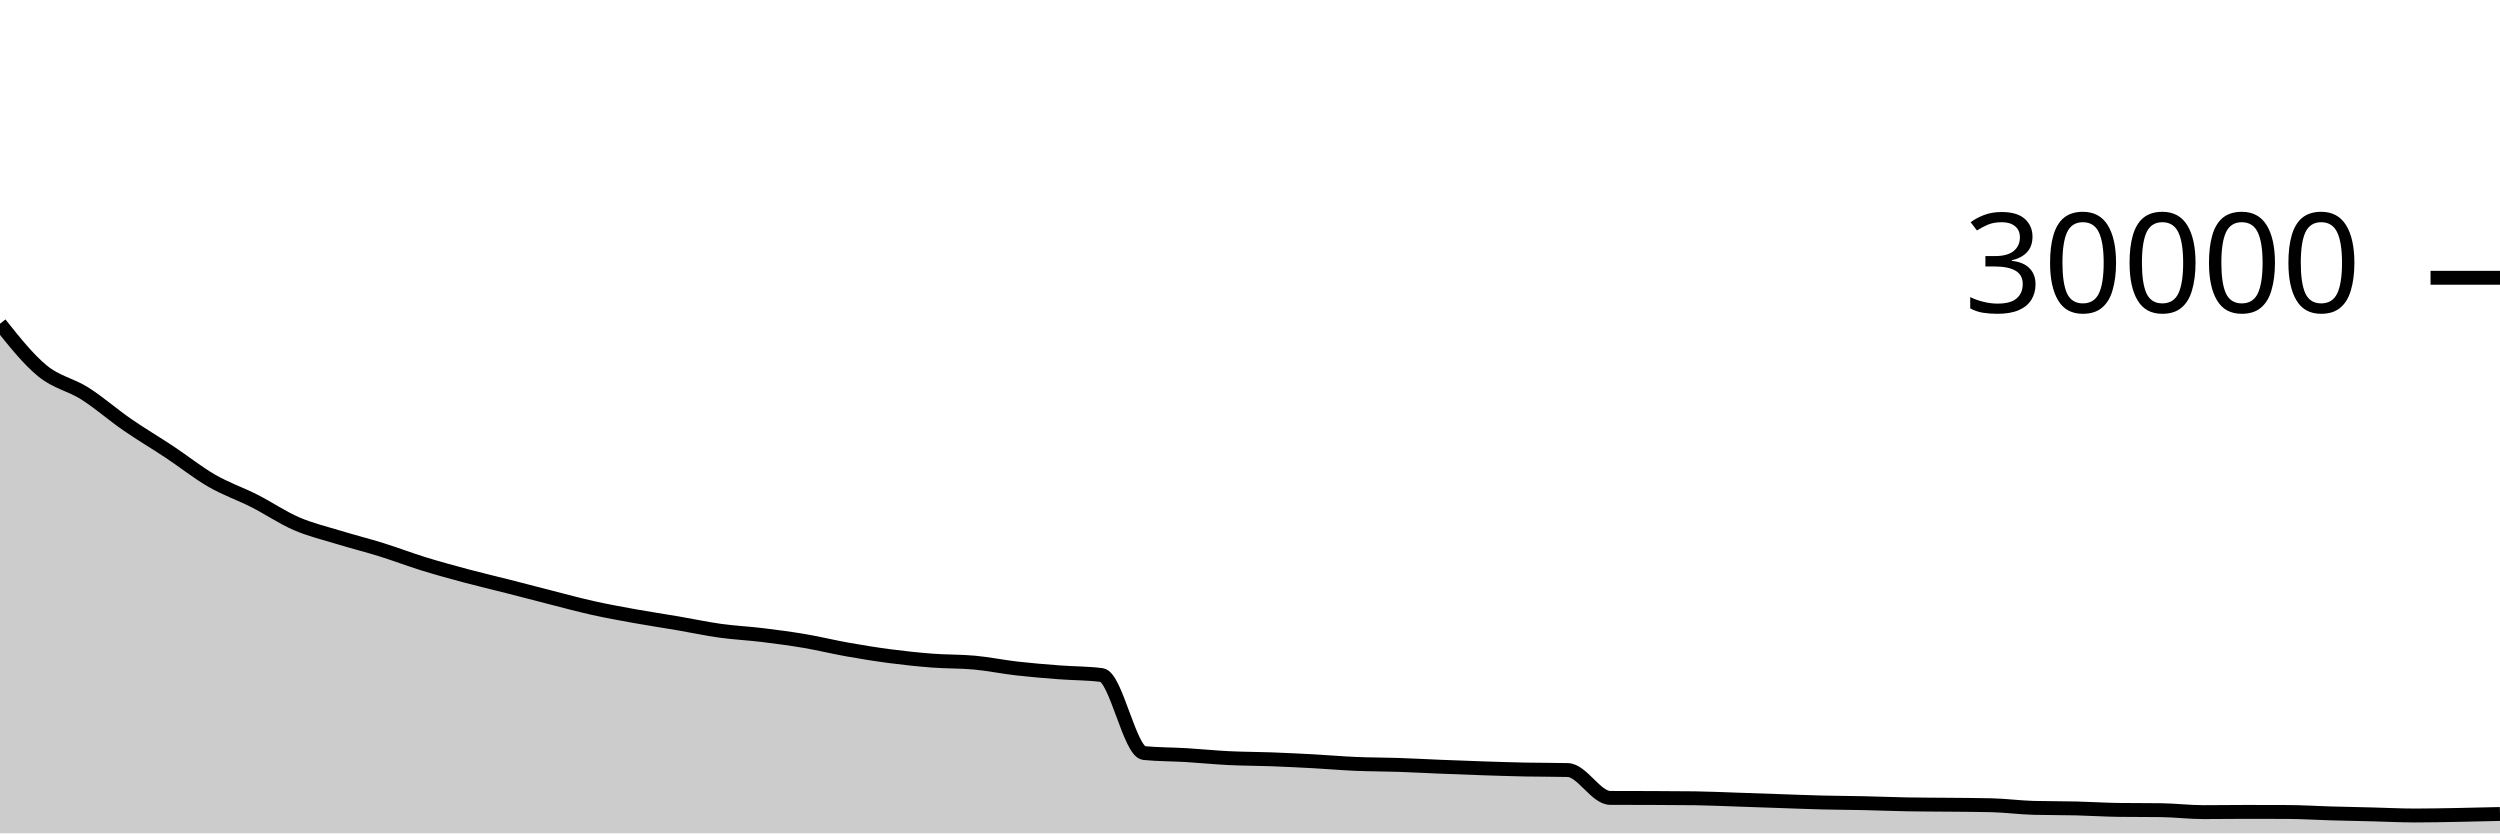
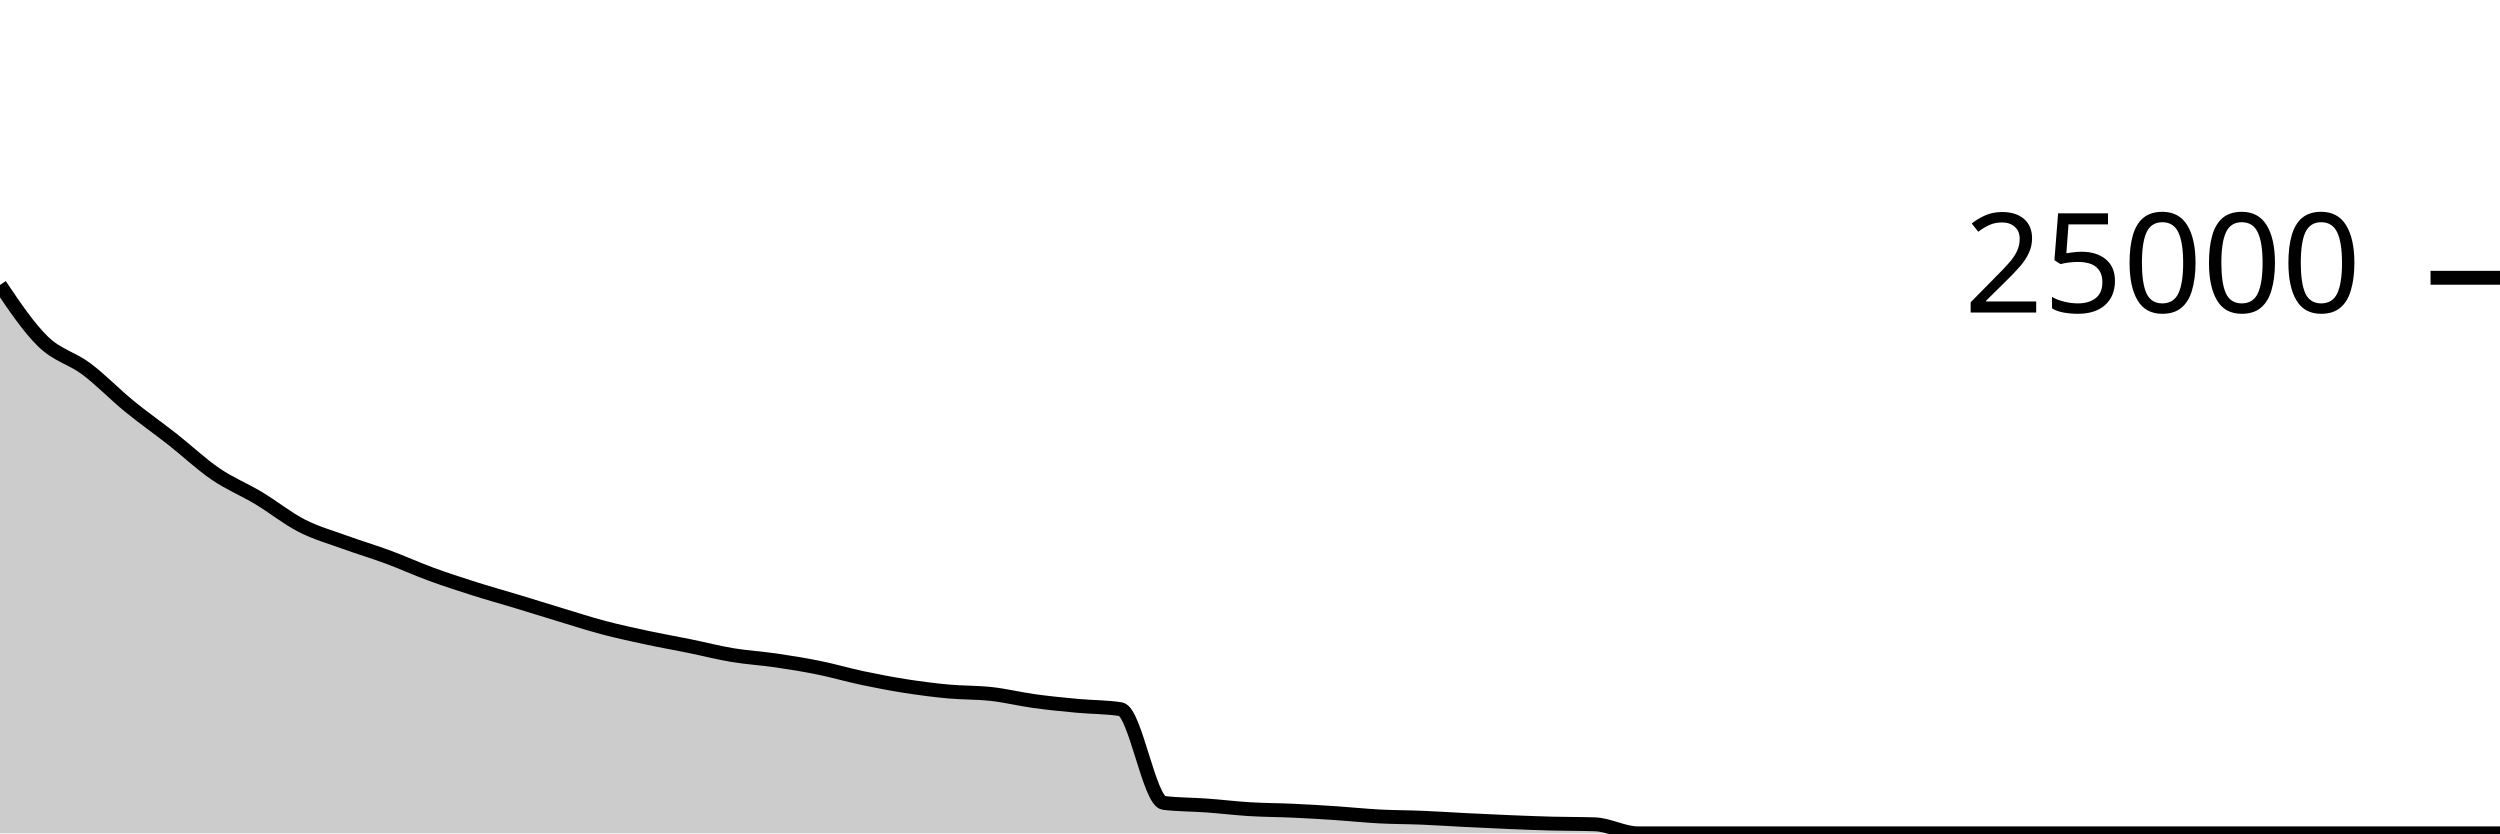
<svg xmlns="http://www.w3.org/2000/svg" viewBox="0 0 180 60">
  <g transform="translate(0,20)">
-     <path class="area" fill="rgba(0, 0, 0, 0.2)" d="M0,3.309C1.017,4.587,2.034,5.865,3.051,6.701C4.068,7.538,5.085,7.683,6.102,8.328C7.119,8.973,8.136,9.867,9.153,10.569C10.169,11.272,11.186,11.868,12.203,12.543C13.22,13.217,14.237,14.031,15.254,14.617C16.271,15.204,17.288,15.546,18.305,16.061C19.322,16.577,20.339,17.271,21.356,17.711C22.373,18.15,23.39,18.386,24.407,18.697C25.424,19.009,26.441,19.262,27.458,19.579C28.475,19.896,29.492,20.286,30.508,20.6C31.525,20.914,32.542,21.192,33.559,21.464C34.576,21.736,35.593,21.972,36.61,22.231C37.627,22.49,38.644,22.76,39.661,23.019C40.678,23.277,41.695,23.556,42.712,23.781C43.729,24.007,44.746,24.19,45.763,24.373C46.78,24.556,47.797,24.706,48.814,24.88C49.831,25.054,50.847,25.274,51.864,25.415C52.881,25.556,53.898,25.602,54.915,25.727C55.932,25.851,56.949,25.987,57.966,26.16C58.983,26.333,60,26.585,61.017,26.765C62.034,26.946,63.051,27.111,64.068,27.244C65.085,27.377,66.102,27.486,67.119,27.564C68.136,27.642,69.153,27.615,70.169,27.709C71.186,27.804,72.203,28.016,73.22,28.132C74.237,28.248,75.254,28.33,76.271,28.408C77.288,28.486,78.305,28.473,79.322,28.603C80.339,28.732,81.356,34.12,82.373,34.22C83.39,34.32,84.407,34.308,85.424,34.369C86.441,34.43,87.458,34.535,88.475,34.585C89.492,34.635,90.508,34.632,91.525,34.669C92.542,34.707,93.559,34.757,94.576,34.812C95.593,34.867,96.61,34.958,97.627,35.001C98.644,35.045,99.661,35.038,100.678,35.072C101.695,35.106,102.712,35.164,103.729,35.205C104.746,35.246,105.763,35.285,106.78,35.319C107.797,35.352,108.814,35.386,109.831,35.407C110.847,35.427,111.864,35.419,112.881,35.443C113.898,35.467,114.915,37.445,115.932,37.449C116.949,37.454,117.966,37.452,118.983,37.456C120,37.46,121.017,37.463,122.034,37.476C123.051,37.489,124.068,37.538,125.085,37.572C126.102,37.606,127.119,37.643,128.136,37.677C129.153,37.712,130.169,37.753,131.186,37.779C132.203,37.804,133.22,37.807,134.237,37.829C135.254,37.852,136.271,37.895,137.288,37.913C138.305,37.932,139.322,37.931,140.339,37.941C141.356,37.952,142.373,37.953,143.39,37.977C144.407,38.001,145.424,38.14,146.441,38.167C147.458,38.193,148.475,38.182,149.492,38.207C150.508,38.231,151.525,38.301,152.542,38.313C153.559,38.326,154.576,38.32,155.593,38.332C156.61,38.344,157.627,38.473,158.644,38.473C159.661,38.473,160.678,38.456,161.695,38.456C162.712,38.456,163.729,38.458,164.746,38.463C165.763,38.467,166.78,38.535,167.797,38.564C168.814,38.593,169.831,38.612,170.847,38.637C171.864,38.663,172.881,38.716,173.898,38.716C174.915,38.716,175.932,38.693,176.949,38.675C177.966,38.656,178.983,38.632,180,38.607L180,40C178.983,40,177.966,40,176.949,40C175.932,40,174.915,40,173.898,40C172.881,40,171.864,40,170.847,40C169.831,40,168.814,40,167.797,40C166.78,40,165.763,40,164.746,40C163.729,40,162.712,40,161.695,40C160.678,40,159.661,40,158.644,40C157.627,40,156.61,40,155.593,40C154.576,40,153.559,40,152.542,40C151.525,40,150.508,40,149.492,40C148.475,40,147.458,40,146.441,40C145.424,40,144.407,40,143.39,40C142.373,40,141.356,40,140.339,40C139.322,40,138.305,40,137.288,40C136.271,40,135.254,40,134.237,40C133.22,40,132.203,40,131.186,40C130.169,40,129.153,40,128.136,40C127.119,40,126.102,40,125.085,40C124.068,40,123.051,40,122.034,40C121.017,40,120,40,118.983,40C117.966,40,116.949,40,115.932,40C114.915,40,113.898,40,112.881,40C111.864,40,110.847,40,109.831,40C108.814,40,107.797,40,106.78,40C105.763,40,104.746,40,103.729,40C102.712,40,101.695,40,100.678,40C99.661,40,98.644,40,97.627,40C96.61,40,95.593,40,94.576,40C93.559,40,92.542,40,91.525,40C90.508,40,89.492,40,88.475,40C87.458,40,86.441,40,85.424,40C84.407,40,83.39,40,82.373,40C81.356,40,80.339,40,79.322,40C78.305,40,77.288,40,76.271,40C75.254,40,74.237,40,73.22,40C72.203,40,71.186,40,70.169,40C69.153,40,68.136,40,67.119,40C66.102,40,65.085,40,64.068,40C63.051,40,62.034,40,61.017,40C60,40,58.983,40,57.966,40C56.949,40,55.932,40,54.915,40C53.898,40,52.881,40,51.864,40C50.847,40,49.831,40,48.814,40C47.797,40,46.78,40,45.763,40C44.746,40,43.729,40,42.712,40C41.695,40,40.678,40,39.661,40C38.644,40,37.627,40,36.61,40C35.593,40,34.576,40,33.559,40C32.542,40,31.525,40,30.508,40C29.492,40,28.475,40,27.458,40C26.441,40,25.424,40,24.407,40C23.39,40,22.373,40,21.356,40C20.339,40,19.322,40,18.305,40C17.288,40,16.271,40,15.254,40C14.237,40,13.22,40,12.203,40C11.186,40,10.169,40,9.153,40C8.136,40,7.119,40,6.102,40C5.085,40,4.068,40,3.051,40C2.034,40,1.017,40,0,40Z" />
-     <path class="line" stroke="black" fill="none" d="M0,3.309C1.017,4.587,2.034,5.865,3.051,6.701C4.068,7.538,5.085,7.683,6.102,8.328C7.119,8.973,8.136,9.867,9.153,10.569C10.169,11.272,11.186,11.868,12.203,12.543C13.22,13.217,14.237,14.031,15.254,14.617C16.271,15.204,17.288,15.546,18.305,16.061C19.322,16.577,20.339,17.271,21.356,17.711C22.373,18.15,23.39,18.386,24.407,18.697C25.424,19.009,26.441,19.262,27.458,19.579C28.475,19.896,29.492,20.286,30.508,20.6C31.525,20.914,32.542,21.192,33.559,21.464C34.576,21.736,35.593,21.972,36.61,22.231C37.627,22.49,38.644,22.76,39.661,23.019C40.678,23.277,41.695,23.556,42.712,23.781C43.729,24.007,44.746,24.19,45.763,24.373C46.78,24.556,47.797,24.706,48.814,24.88C49.831,25.054,50.847,25.274,51.864,25.415C52.881,25.556,53.898,25.602,54.915,25.727C55.932,25.851,56.949,25.987,57.966,26.16C58.983,26.333,60,26.585,61.017,26.765C62.034,26.946,63.051,27.111,64.068,27.244C65.085,27.377,66.102,27.486,67.119,27.564C68.136,27.642,69.153,27.615,70.169,27.709C71.186,27.804,72.203,28.016,73.22,28.132C74.237,28.248,75.254,28.33,76.271,28.408C77.288,28.486,78.305,28.473,79.322,28.603C80.339,28.732,81.356,34.12,82.373,34.22C83.39,34.32,84.407,34.308,85.424,34.369C86.441,34.43,87.458,34.535,88.475,34.585C89.492,34.635,90.508,34.632,91.525,34.669C92.542,34.707,93.559,34.757,94.576,34.812C95.593,34.867,96.61,34.958,97.627,35.001C98.644,35.045,99.661,35.038,100.678,35.072C101.695,35.106,102.712,35.164,103.729,35.205C104.746,35.246,105.763,35.285,106.78,35.319C107.797,35.352,108.814,35.386,109.831,35.407C110.847,35.427,111.864,35.419,112.881,35.443C113.898,35.467,114.915,37.445,115.932,37.449C116.949,37.454,117.966,37.452,118.983,37.456C120,37.46,121.017,37.463,122.034,37.476C123.051,37.489,124.068,37.538,125.085,37.572C126.102,37.606,127.119,37.643,128.136,37.677C129.153,37.712,130.169,37.753,131.186,37.779C132.203,37.804,133.22,37.807,134.237,37.829C135.254,37.852,136.271,37.895,137.288,37.913C138.305,37.932,139.322,37.931,140.339,37.941C141.356,37.952,142.373,37.953,143.39,37.977C144.407,38.001,145.424,38.14,146.441,38.167C147.458,38.193,148.475,38.182,149.492,38.207C150.508,38.231,151.525,38.301,152.542,38.313C153.559,38.326,154.576,38.32,155.593,38.332C156.61,38.344,157.627,38.473,158.644,38.473C159.661,38.473,160.678,38.456,161.695,38.456C162.712,38.456,163.729,38.458,164.746,38.463C165.763,38.467,166.78,38.535,167.797,38.564C168.814,38.593,169.831,38.612,170.847,38.637C171.864,38.663,172.881,38.716,173.898,38.716C174.915,38.716,175.932,38.693,176.949,38.675C177.966,38.656,178.983,38.632,180,38.607" />
+     <path class="area" fill="rgba(0, 0, 0, 0.2)" d="M0,0.517C1.034,2.052,2.069,3.587,3.103,4.594C4.138,5.6,5.172,5.778,6.207,6.554C7.241,7.33,8.276,8.404,9.31,9.25C10.345,10.095,11.379,10.815,12.414,11.627C13.448,12.44,14.483,13.419,15.517,14.125C16.552,14.831,17.586,15.243,18.621,15.864C19.655,16.485,20.69,17.322,21.724,17.851C22.759,18.381,23.793,18.666,24.828,19.042C25.862,19.418,26.897,19.724,27.931,20.107C28.966,20.49,30,20.961,31.034,21.341C32.069,21.72,33.103,22.055,34.138,22.384C35.172,22.713,36.207,22.999,37.241,23.312C38.276,23.625,39.31,23.951,40.345,24.264C41.379,24.577,42.414,24.914,43.448,25.187C44.483,25.461,45.517,25.683,46.552,25.906C47.586,26.128,48.621,26.309,49.655,26.52C50.69,26.731,51.724,26.998,52.759,27.17C53.793,27.341,54.828,27.399,55.862,27.55C56.897,27.702,57.931,27.868,58.966,28.078C60,28.289,61.034,28.594,62.069,28.813C63.103,29.032,64.138,29.231,65.172,29.394C66.207,29.556,67.241,29.69,68.276,29.786C69.31,29.881,70.345,29.852,71.379,29.968C72.414,30.084,73.448,30.339,74.483,30.482C75.517,30.624,76.552,30.724,77.586,30.821C78.621,30.917,79.655,30.901,80.69,31.061C81.724,31.221,82.759,37.685,83.793,37.81C84.828,37.934,85.862,37.921,86.897,37.997C87.931,38.072,88.966,38.2,90,38.262C91.034,38.325,92.069,38.323,93.103,38.371C94.138,38.419,95.172,38.48,96.207,38.549C97.241,38.618,98.276,38.729,99.31,38.784C100.345,38.839,101.379,38.834,102.414,38.877C103.448,38.92,104.483,38.991,105.517,39.043C106.552,39.095,107.586,39.145,108.621,39.187C109.655,39.23,110.69,39.272,111.724,39.299C112.759,39.326,113.793,39.316,114.828,39.35C115.862,39.385,116.897,40,117.931,40C118.966,40,120,40,121.034,40C122.069,40,123.103,40,124.138,40C125.172,40,126.207,40,127.241,40C128.276,40,129.31,40,130.345,40C131.379,40,132.414,40,133.448,40C134.483,40,135.517,40,136.552,40C137.586,40,138.621,40,139.655,40C140.69,40,141.724,40,142.759,40C143.793,40,144.828,40,145.862,40C146.897,40,147.931,40,148.966,40C150,40,151.034,40,152.069,40C153.103,40,154.138,40,155.172,40C156.207,40,157.241,40,158.276,40C159.31,40,160.345,40,161.379,40C162.414,40,163.448,40,164.483,40C165.517,40,166.552,40,167.586,40C168.621,40,169.655,40,170.69,40C171.724,40,172.759,40,173.793,40C174.828,40,175.862,40,176.897,40C177.931,40,178.966,40,180,40L180,40C178.966,40,177.931,40,176.897,40C175.862,40,174.828,40,173.793,40C172.759,40,171.724,40,170.69,40C169.655,40,168.621,40,167.586,40C166.552,40,165.517,40,164.483,40C163.448,40,162.414,40,161.379,40C160.345,40,159.31,40,158.276,40C157.241,40,156.207,40,155.172,40C154.138,40,153.103,40,152.069,40C151.034,40,150,40,148.966,40C147.931,40,146.897,40,145.862,40C144.828,40,143.793,40,142.759,40C141.724,40,140.69,40,139.655,40C138.621,40,137.586,40,136.552,40C135.517,40,134.483,40,133.448,40C132.414,40,131.379,40,130.345,40C129.31,40,128.276,40,127.241,40C126.207,40,125.172,40,124.138,40C123.103,40,122.069,40,121.034,40C120,40,118.966,40,117.931,40C116.897,40,115.862,40,114.828,40C113.793,40,112.759,40,111.724,40C110.69,40,109.655,40,108.621,40C107.586,40,106.552,40,105.517,40C104.483,40,103.448,40,102.414,40C101.379,40,100.345,40,99.31,40C98.276,40,97.241,40,96.207,40C95.172,40,94.138,40,93.103,40C92.069,40,91.034,40,90,40C88.966,40,87.931,40,86.897,40C85.862,40,84.828,40,83.793,40C82.759,40,81.724,40,80.69,40C79.655,40,78.621,40,77.586,40C76.552,40,75.517,40,74.483,40C73.448,40,72.414,40,71.379,40C70.345,40,69.31,40,68.276,40C67.241,40,66.207,40,65.172,40C64.138,40,63.103,40,62.069,40C61.034,40,60,40,58.966,40C57.931,40,56.897,40,55.862,40C54.828,40,53.793,40,52.759,40C51.724,40,50.69,40,49.655,40C48.621,40,47.586,40,46.552,40C45.517,40,44.483,40,43.448,40C42.414,40,41.379,40,40.345,40C39.31,40,38.276,40,37.241,40C36.207,40,35.172,40,34.138,40C33.103,40,32.069,40,31.034,40C30,40,28.966,40,27.931,40C26.897,40,25.862,40,24.828,40C23.793,40,22.759,40,21.724,40C20.69,40,19.655,40,18.621,40C17.586,40,16.552,40,15.517,40C14.483,40,13.448,40,12.414,40C11.379,40,10.345,40,9.31,40C8.276,40,7.241,40,6.207,40C5.172,40,4.138,40,3.103,40C2.069,40,1.034,40,0,40Z" />
+     <path class="line" stroke="black" fill="none" d="M0,0.517C1.034,2.052,2.069,3.587,3.103,4.594C4.138,5.6,5.172,5.778,6.207,6.554C7.241,7.33,8.276,8.404,9.31,9.25C10.345,10.095,11.379,10.815,12.414,11.627C13.448,12.44,14.483,13.419,15.517,14.125C16.552,14.831,17.586,15.243,18.621,15.864C19.655,16.485,20.69,17.322,21.724,17.851C22.759,18.381,23.793,18.666,24.828,19.042C25.862,19.418,26.897,19.724,27.931,20.107C28.966,20.49,30,20.961,31.034,21.341C32.069,21.72,33.103,22.055,34.138,22.384C35.172,22.713,36.207,22.999,37.241,23.312C38.276,23.625,39.31,23.951,40.345,24.264C41.379,24.577,42.414,24.914,43.448,25.187C44.483,25.461,45.517,25.683,46.552,25.906C47.586,26.128,48.621,26.309,49.655,26.52C50.69,26.731,51.724,26.998,52.759,27.17C53.793,27.341,54.828,27.399,55.862,27.55C56.897,27.702,57.931,27.868,58.966,28.078C60,28.289,61.034,28.594,62.069,28.813C63.103,29.032,64.138,29.231,65.172,29.394C66.207,29.556,67.241,29.69,68.276,29.786C69.31,29.881,70.345,29.852,71.379,29.968C72.414,30.084,73.448,30.339,74.483,30.482C75.517,30.624,76.552,30.724,77.586,30.821C78.621,30.917,79.655,30.901,80.69,31.061C81.724,31.221,82.759,37.685,83.793,37.81C84.828,37.934,85.862,37.921,86.897,37.997C87.931,38.072,88.966,38.2,90,38.262C91.034,38.325,92.069,38.323,93.103,38.371C94.138,38.419,95.172,38.48,96.207,38.549C97.241,38.618,98.276,38.729,99.31,38.784C100.345,38.839,101.379,38.834,102.414,38.877C103.448,38.92,104.483,38.991,105.517,39.043C106.552,39.095,107.586,39.145,108.621,39.187C109.655,39.23,110.69,39.272,111.724,39.299C112.759,39.326,113.793,39.316,114.828,39.35C115.862,39.385,116.897,40,117.931,40C118.966,40,120,40,121.034,40C122.069,40,123.103,40,124.138,40C125.172,40,126.207,40,127.241,40C128.276,40,129.31,40,130.345,40C131.379,40,132.414,40,133.448,40C134.483,40,135.517,40,136.552,40C137.586,40,138.621,40,139.655,40C140.69,40,141.724,40,142.759,40C143.793,40,144.828,40,145.862,40C146.897,40,147.931,40,148.966,40C150,40,151.034,40,152.069,40C153.103,40,154.138,40,155.172,40C156.207,40,157.241,40,158.276,40C159.31,40,160.345,40,161.379,40C162.414,40,163.448,40,164.483,40C165.517,40,166.552,40,167.586,40C168.621,40,169.655,40,170.69,40C171.724,40,172.759,40,173.793,40C174.828,40,175.862,40,176.897,40C177.931,40,178.966,40,180,40" />
    <path class="axis-ceiling" stroke-width="1" stroke="black" fill="none" d="M175,0L180,0" />
-     <text class="axis-ceiling-label" font-family="sans-serif" text-anchor="end" font-size="10px" x="170" y="2.5">30000</text>
+     <text class="axis-ceiling-label" font-family="sans-serif" text-anchor="end" font-size="10px" x="170" y="2.5">25000</text>
  </g>
</svg>
